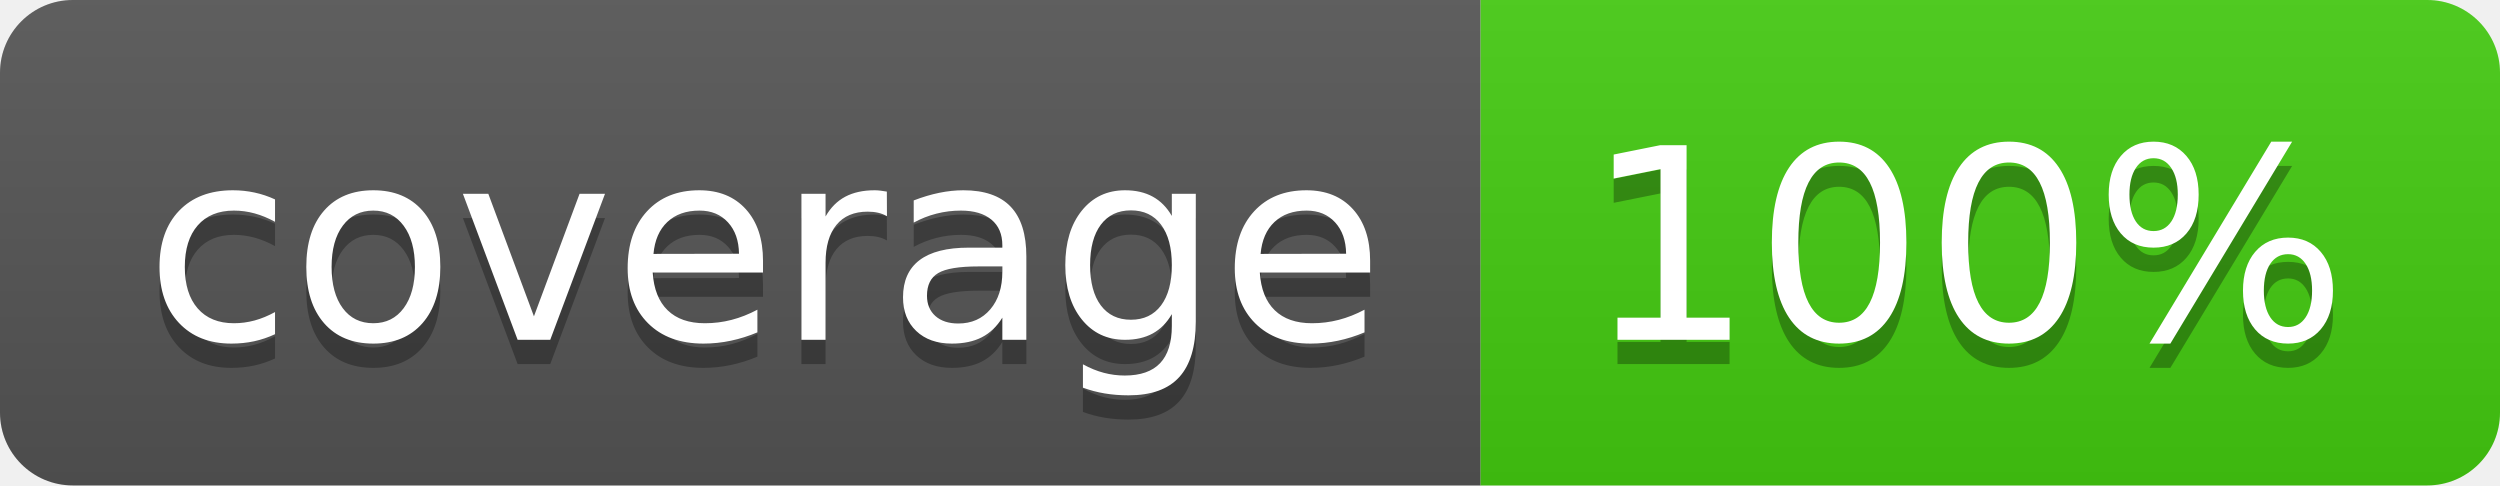
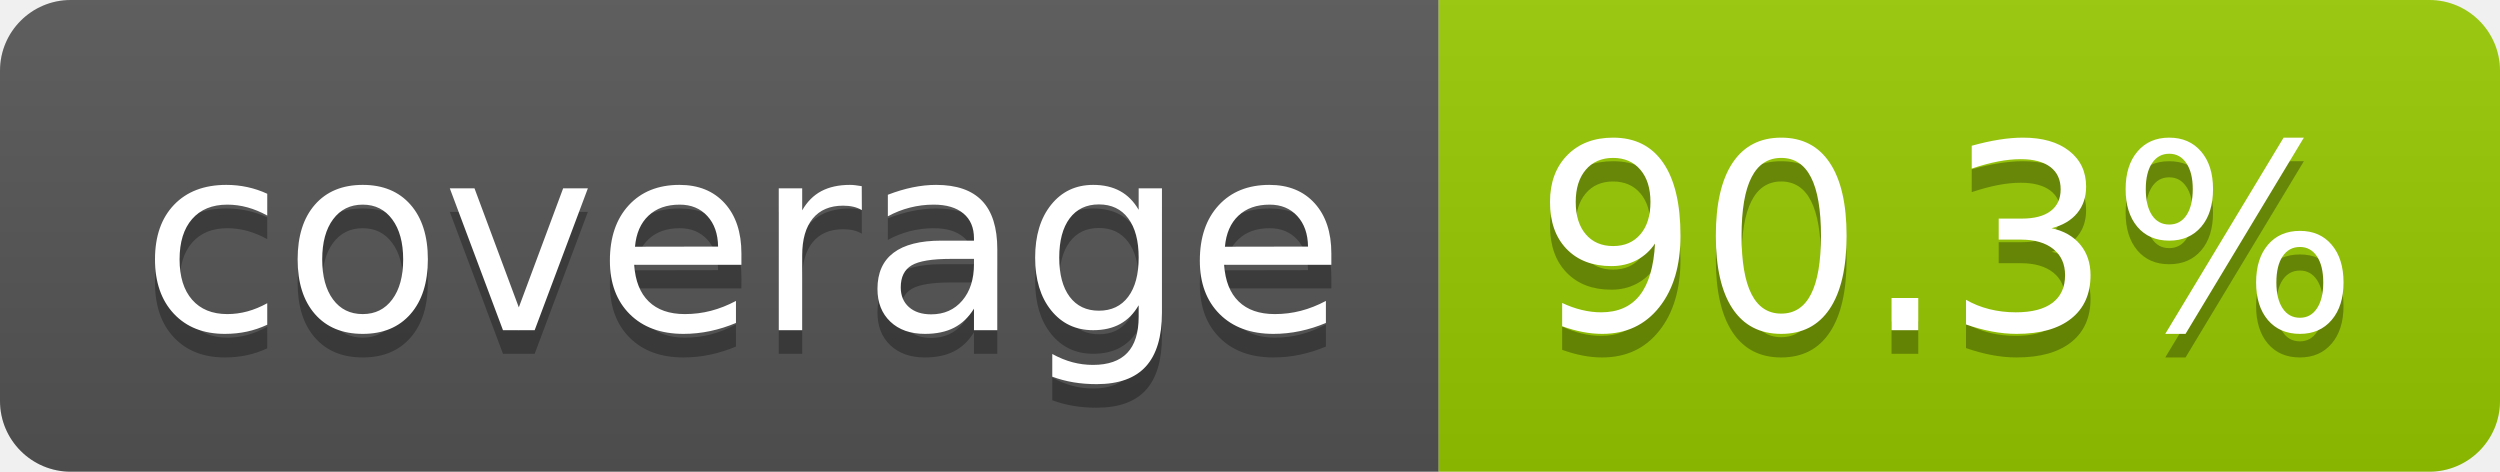
- <svg xmlns="http://www.w3.org/2000/svg" width="103" height="20" role="img" aria-label="coverage: 100%">
+ <svg xmlns="http://www.w3.org/2000/svg" width="106" height="20" role="img" aria-label="coverage: 90.3%">
  <linearGradient id="s" x2="0" y2="100%">
    <stop offset="0" stop-color="#bbb" stop-opacity=".1" />
    <stop offset="1" stop-opacity=".1" />
  </linearGradient>
  <clipPath id="r">
-     <rect width="103" height="20" rx="3" fill="#fff" />
+     <rect width="106" height="20" rx="3" fill="#fff" />
  </clipPath>
  <g clip-path="url(#r)">
    <rect width="61" height="20" fill="#555" />
-     <rect x="61" width="42" height="20" fill="#4c1" />
-     <rect width="103" height="20" fill="url(#s)" />
+     <rect x="61" width="45" height="20" fill="#97ca00" />
+     <rect width="106" height="20" fill="url(#s)" />
  </g>
  <g fill="#fff" text-anchor="middle" font-family="Verdana,Geneva,DejaVu Sans,sans-serif" text-rendering="geometricPrecision" font-size="110">
    <text aria-hidden="true" x="315" y="150" fill="#010101" fill-opacity=".3" transform="scale(.1)" textLength="510">coverage</text>
    <text x="315" y="140" transform="scale(.1)" fill="#fff" textLength="510">coverage</text>
-     <text aria-hidden="true" x="810" y="150" fill="#010101" fill-opacity=".3" transform="scale(.1)" textLength="315">100%</text>
-     <text x="810" y="140" transform="scale(.1)" fill="#fff" textLength="315">100%</text>
+     <text aria-hidden="true" x="825" y="150" fill="#010101" fill-opacity=".3" transform="scale(.1)" textLength="350">90.3%</text>
+     <text x="825" y="140" transform="scale(.1)" fill="#fff" textLength="350">90.3%</text>
  </g>
</svg>
